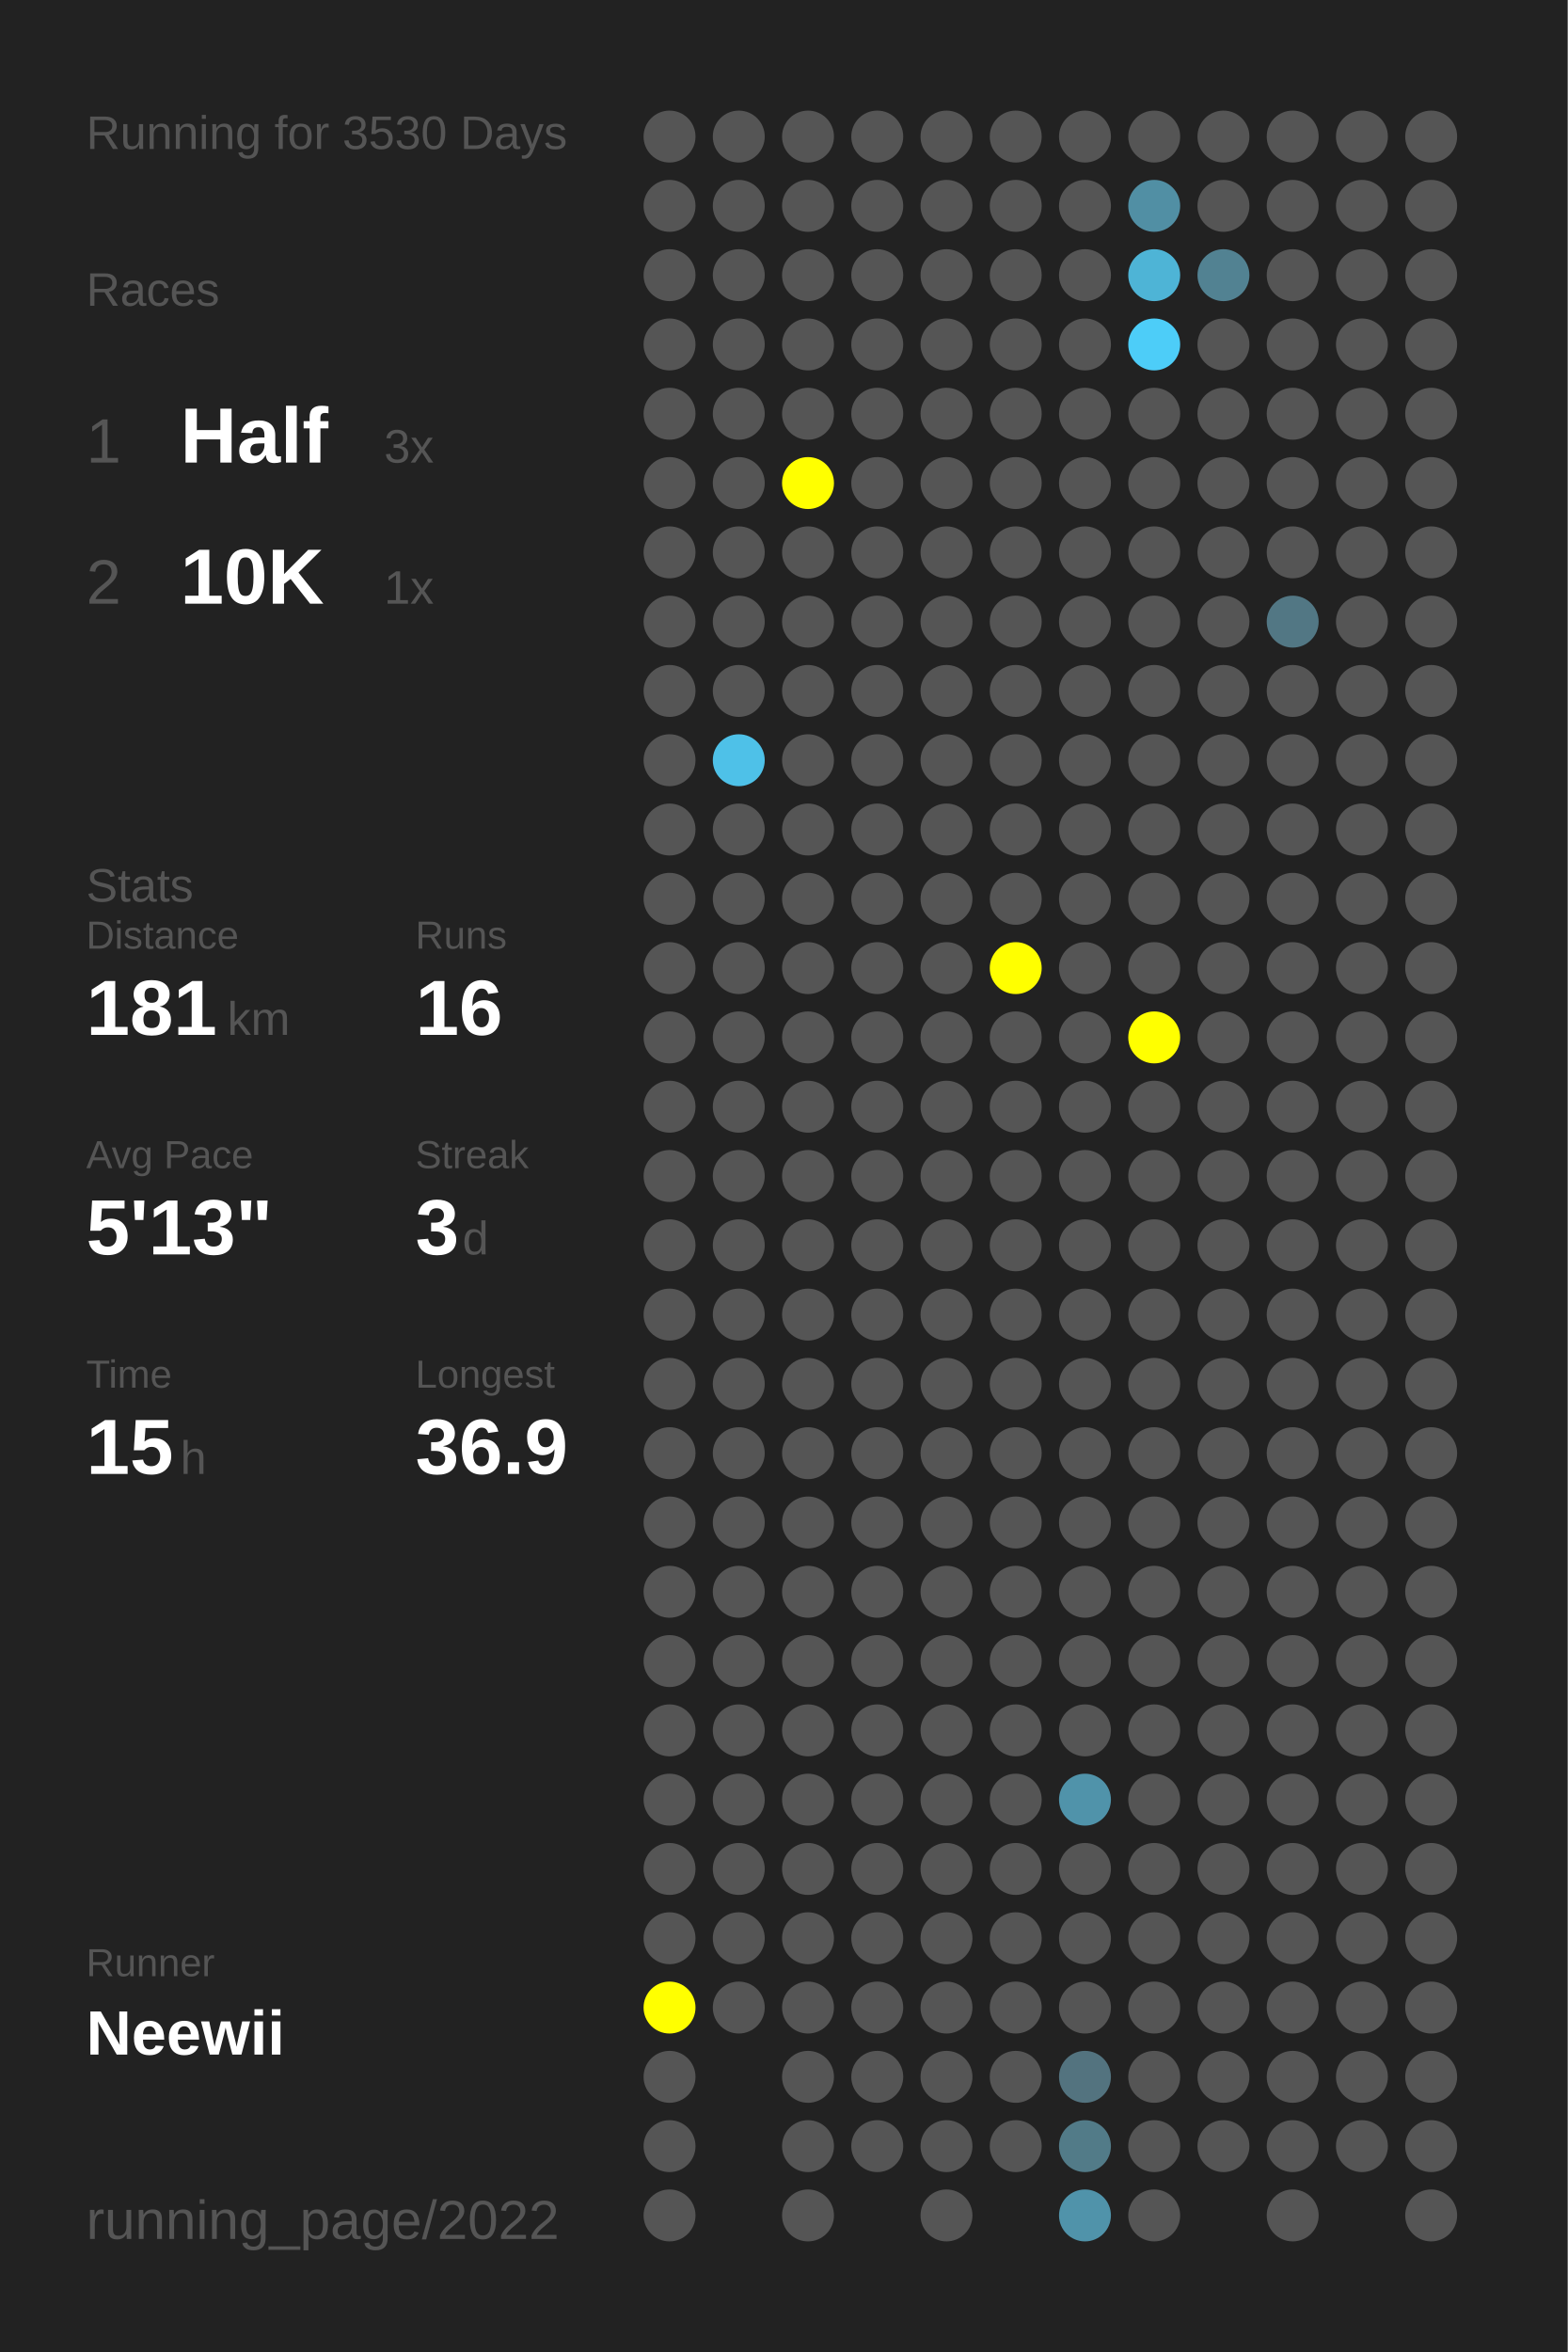
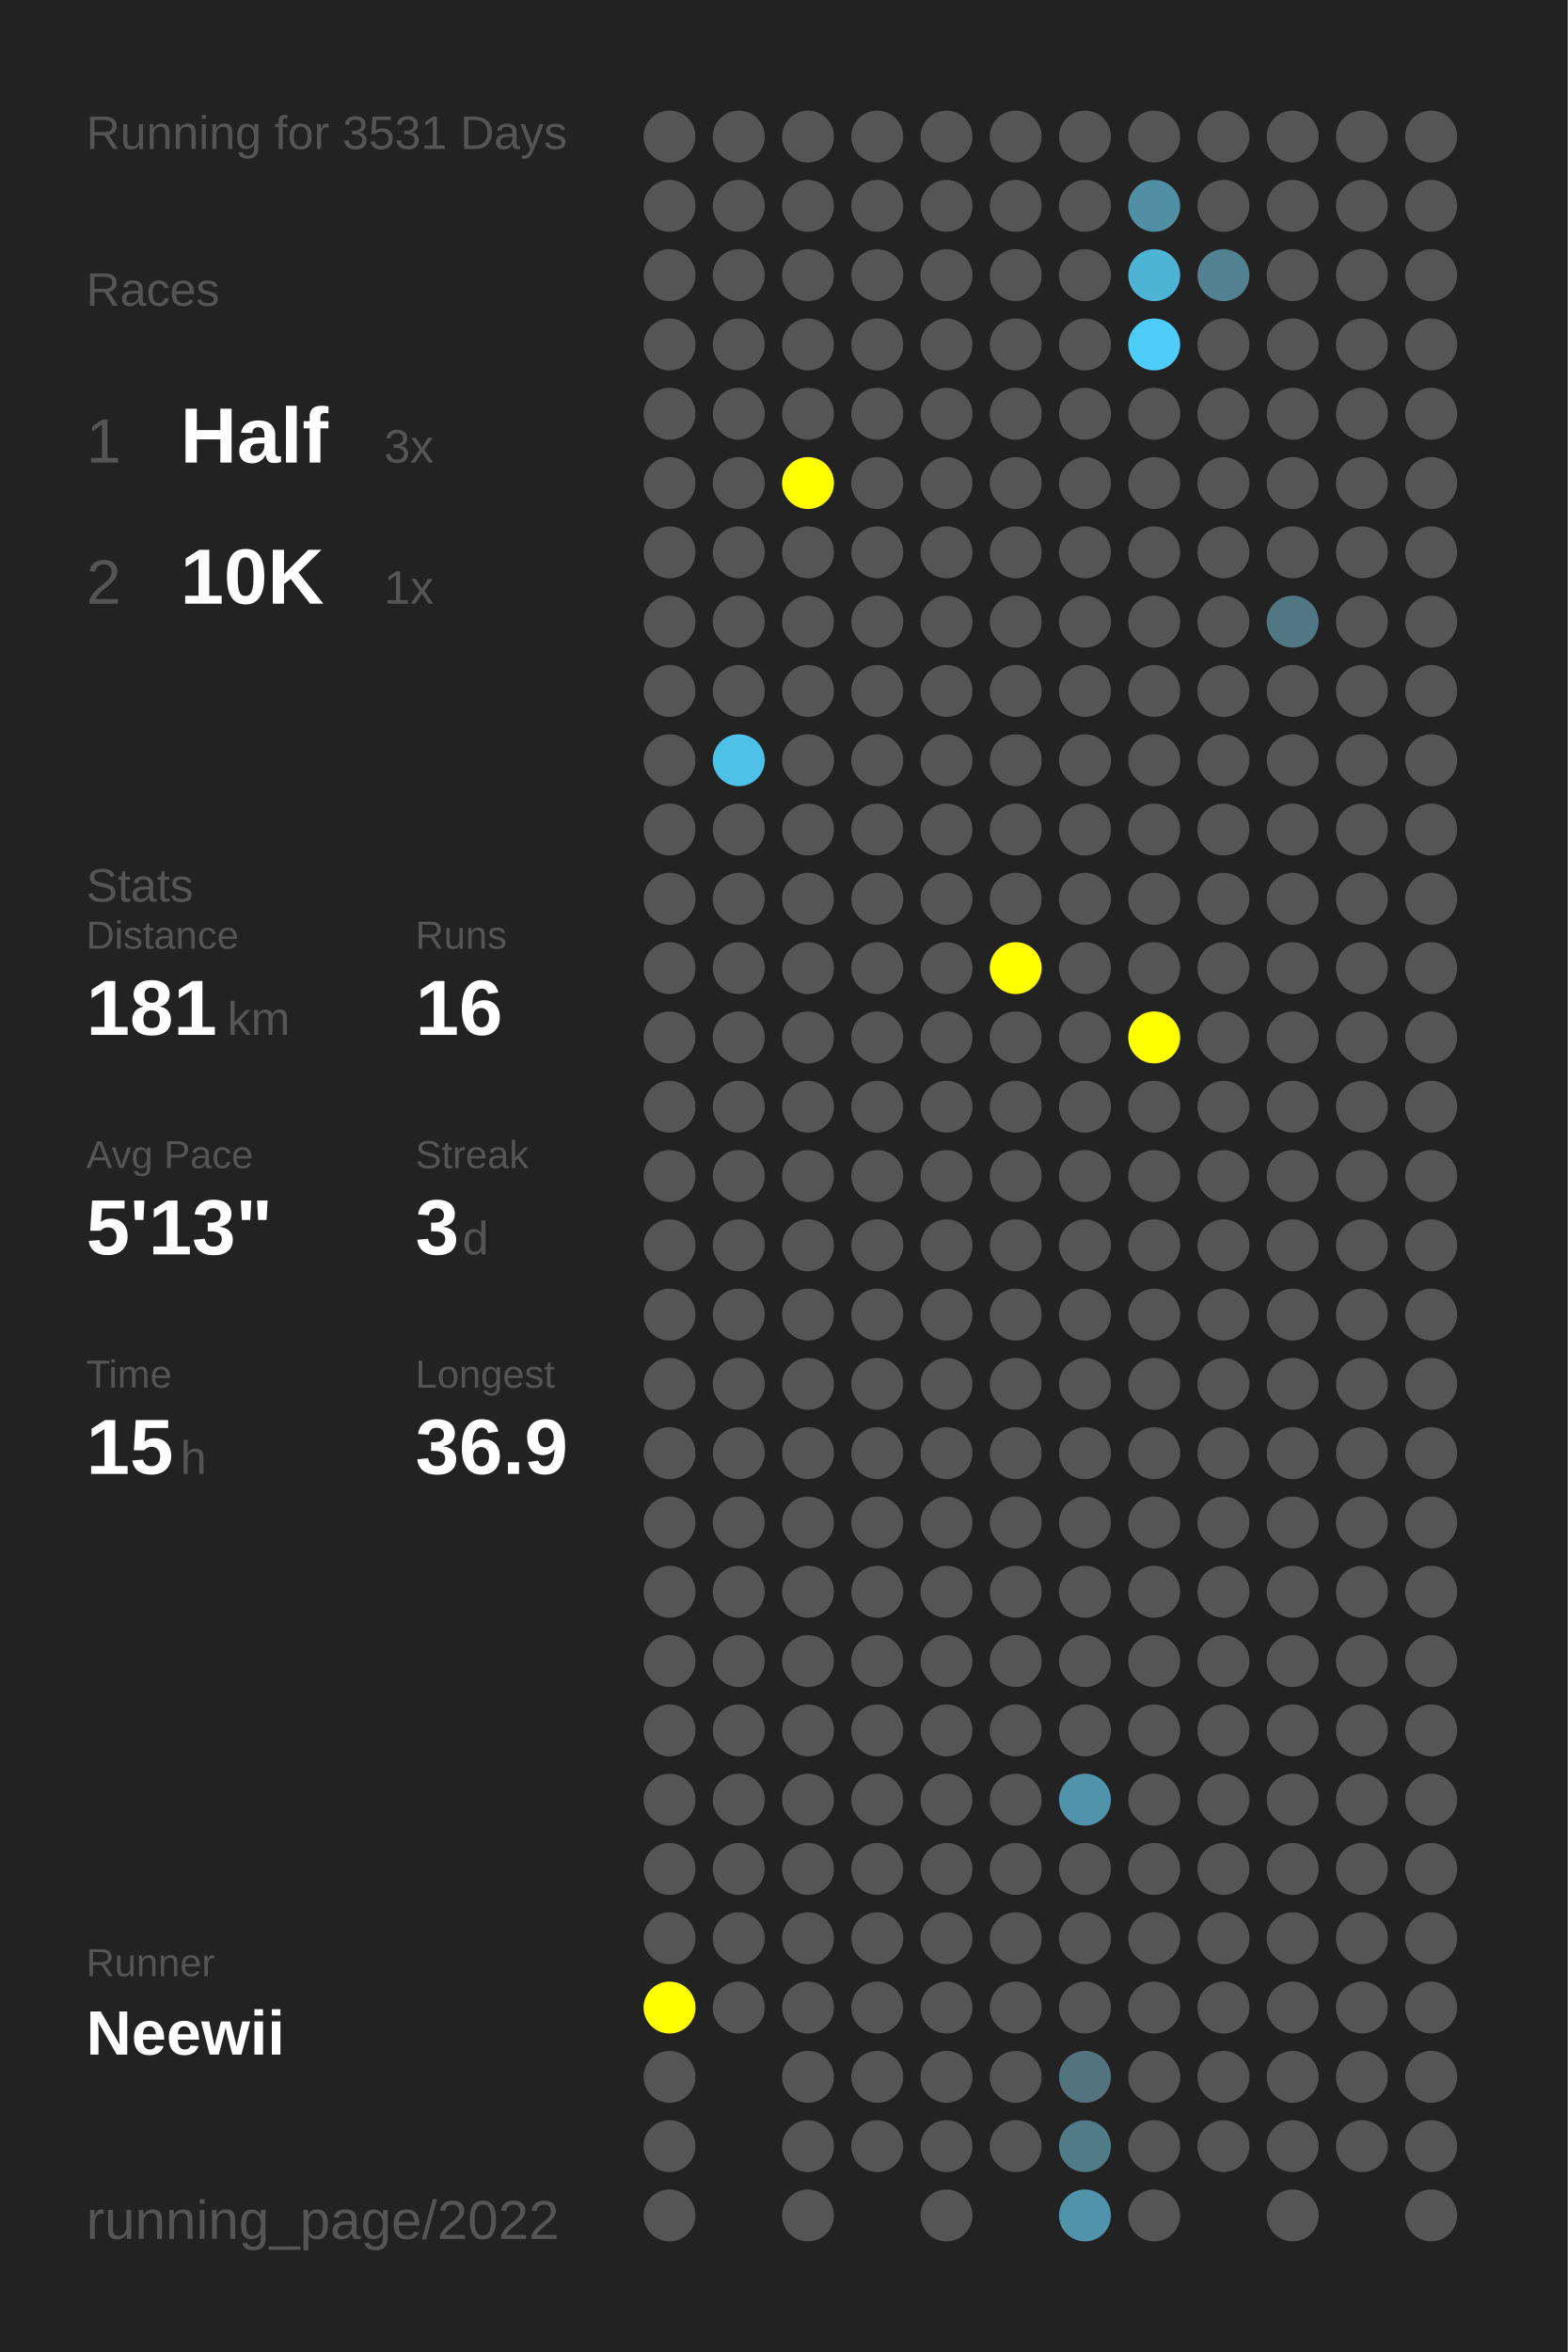
<svg xmlns="http://www.w3.org/2000/svg" baseProfile="full" height="300mm" version="1.1" viewBox="0,0,200,300" width="200mm">
  <defs />
  <rect fill="#222222" height="300" width="200" x="0" y="0" />
-   <text fill="#555555" style="font-size:6px; font-family:Arial;" x="11" y="19">Running for 3530 Days</text>
+   <text fill="#555555" style="font-size:6px; font-family:Arial;" x="11" y="19">Running for 3531 Days</text>
  <text fill="#555555" style="font-size:6px; font-family:Arial;" x="11" y="39">Races</text>
  <text fill="#555555" style="font-size:8px; font-family:Arial;" x="11" y="59">1</text>
  <text fill="#FFFFFF" style="font-size:10px; font-family:Arial; font-weight:bold;" x="23" y="59">Half</text>
  <text fill="#555555" style="font-size:6px; font-family:Arial;" x="49" y="59">3x</text>
  <text fill="#555555" style="font-size:8px; font-family:Arial;" x="11" y="77">2</text>
  <text fill="#FFFFFF" style="font-size:10px; font-family:Arial; font-weight:bold;" x="23" y="77">10K</text>
  <text fill="#555555" style="font-size:6px; font-family:Arial;" x="49" y="77">1x</text>
  <text fill="#555555" style="font-size:6px; font-family:Arial;" x="11" y="115">Stats</text>
  <text fill="#555555" style="font-size:5px; font-family:Arial;" x="11" y="121">Distance</text>
  <text fill="#FFFFFF" style="font-size:10px; font-family:Arial; font-weight:bold;" x="11" y="132">181</text>
  <text fill="#555555" style="font-size:6px; font-family:Arial;" x="29" y="132">km</text>
  <text fill="#555555" style="font-size:5px; font-family:Arial;" x="53" y="121">Runs</text>
  <text fill="#FFFFFF" style="font-size:10px; font-family:Arial; font-weight:bold;" x="53" y="132">16</text>
  <text fill="#555555" style="font-size:5px; font-family:Arial;" x="11" y="149">Avg Pace</text>
  <text fill="#FFFFFF" style="font-size:10px; font-family:Arial; font-weight:bold;" x="11" y="160">5'13"</text>
  <text fill="#555555" style="font-size:5px; font-family:Arial;" x="53" y="149">Streak</text>
  <text fill="#FFFFFF" style="font-size:10px; font-family:Arial; font-weight:bold;" x="53" y="160">3</text>
  <text fill="#555555" style="font-size:6px; font-family:Arial;" x="59" y="160">d</text>
  <text fill="#555555" style="font-size:5px; font-family:Arial;" x="11" y="177">Time</text>
  <text fill="#FFFFFF" style="font-size:10px; font-family:Arial; font-weight:bold;" x="11" y="188">15</text>
  <text fill="#555555" style="font-size:6px; font-family:Arial;" x="23" y="188">h</text>
  <text fill="#555555" style="font-size:5px; font-family:Arial;" x="53" y="177">Longest</text>
  <text fill="#FFFFFF" style="font-size:10px; font-family:Arial; font-weight:bold;" x="53" y="188">36.9</text>
  <text fill="#555555" style="font-size:5px; font-family:Arial;" x="11" y="252.065">Runner</text>
  <text fill="#FFFFFF" style="font-size:8px; font-family:Arial; font-weight:bold;" x="11" y="262.065">Neewii</text>
  <text fill="#555555" style="font-size:7px; font-family:Arial;" x="11" y="285.581">running_page/2022</text>
  <circle cx="85.417" cy="17.419" fill="#555555" r="3.312" />
  <circle cx="85.417" cy="26.258" fill="#555555" r="3.312" />
  <circle cx="85.417" cy="35.097" fill="#555555" r="3.312" />
  <circle cx="85.417" cy="43.935" fill="#555555" r="3.312" />
  <circle cx="85.417" cy="52.774" fill="#555555" r="3.312" />
  <circle cx="85.417" cy="61.613" fill="#555555" r="3.312" />
  <circle cx="85.417" cy="70.452" fill="#555555" r="3.312" />
  <circle cx="85.417" cy="79.29" fill="#555555" r="3.312" />
  <circle cx="85.417" cy="88.129" fill="#555555" r="3.312" />
  <circle cx="85.417" cy="96.968" fill="#555555" r="3.312" />
  <circle cx="85.417" cy="105.806" fill="#555555" r="3.312" />
  <circle cx="85.417" cy="114.645" fill="#555555" r="3.312" />
  <circle cx="85.417" cy="123.484" fill="#555555" r="3.312" />
  <circle cx="85.417" cy="132.323" fill="#555555" r="3.312" />
  <circle cx="85.417" cy="141.161" fill="#555555" r="3.312" />
  <circle cx="85.417" cy="150" fill="#555555" r="3.312" />
  <circle cx="85.417" cy="158.839" fill="#555555" r="3.312" />
  <circle cx="85.417" cy="167.677" fill="#555555" r="3.312" />
  <circle cx="85.417" cy="176.516" fill="#555555" r="3.312" />
  <circle cx="85.417" cy="185.355" fill="#555555" r="3.312" />
  <circle cx="85.417" cy="194.194" fill="#555555" r="3.312" />
  <circle cx="85.417" cy="203.032" fill="#555555" r="3.312" />
  <circle cx="85.417" cy="211.871" fill="#555555" r="3.312" />
  <circle cx="85.417" cy="220.71" fill="#555555" r="3.312" />
  <circle cx="85.417" cy="229.548" fill="#555555" r="3.312" />
  <circle cx="85.417" cy="238.387" fill="#555555" r="3.312" />
  <circle cx="85.417" cy="247.226" fill="#555555" r="3.312" />
  <circle cx="85.417" cy="256.065" fill="#FFFF00" r="3.312" />
  <circle cx="85.417" cy="264.903" fill="#555555" r="3.312" />
  <circle cx="85.417" cy="273.742" fill="#555555" r="3.312" />
  <circle cx="85.417" cy="282.581" fill="#555555" r="3.312" />
  <circle cx="94.25" cy="17.419" fill="#555555" r="3.312" />
  <circle cx="94.25" cy="26.258" fill="#555555" r="3.312" />
  <circle cx="94.25" cy="35.097" fill="#555555" r="3.312" />
  <circle cx="94.25" cy="43.935" fill="#555555" r="3.312" />
  <circle cx="94.25" cy="52.774" fill="#555555" r="3.312" />
  <circle cx="94.25" cy="61.613" fill="#555555" r="3.312" />
  <circle cx="94.25" cy="70.452" fill="#555555" r="3.312" />
  <circle cx="94.25" cy="79.29" fill="#555555" r="3.312" />
  <circle cx="94.25" cy="88.129" fill="#555555" r="3.312" />
  <circle cx="94.25" cy="96.968" fill="#4ec1e8" r="3.312" />
  <circle cx="94.25" cy="105.806" fill="#555555" r="3.312" />
  <circle cx="94.25" cy="114.645" fill="#555555" r="3.312" />
  <circle cx="94.25" cy="123.484" fill="#555555" r="3.312" />
  <circle cx="94.25" cy="132.323" fill="#555555" r="3.312" />
  <circle cx="94.25" cy="141.161" fill="#555555" r="3.312" />
  <circle cx="94.25" cy="150" fill="#555555" r="3.312" />
  <circle cx="94.25" cy="158.839" fill="#555555" r="3.312" />
  <circle cx="94.25" cy="167.677" fill="#555555" r="3.312" />
  <circle cx="94.25" cy="176.516" fill="#555555" r="3.312" />
  <circle cx="94.25" cy="185.355" fill="#555555" r="3.312" />
  <circle cx="94.25" cy="194.194" fill="#555555" r="3.312" />
  <circle cx="94.25" cy="203.032" fill="#555555" r="3.312" />
  <circle cx="94.25" cy="211.871" fill="#555555" r="3.312" />
  <circle cx="94.25" cy="220.71" fill="#555555" r="3.312" />
  <circle cx="94.25" cy="229.548" fill="#555555" r="3.312" />
  <circle cx="94.25" cy="238.387" fill="#555555" r="3.312" />
  <circle cx="94.25" cy="247.226" fill="#555555" r="3.312" />
  <circle cx="94.25" cy="256.065" fill="#555555" r="3.312" />
  <circle cx="103.083" cy="17.419" fill="#555555" r="3.312" />
  <circle cx="103.083" cy="26.258" fill="#555555" r="3.312" />
  <circle cx="103.083" cy="35.097" fill="#555555" r="3.312" />
  <circle cx="103.083" cy="43.935" fill="#555555" r="3.312" />
  <circle cx="103.083" cy="52.774" fill="#555555" r="3.312" />
  <circle cx="103.083" cy="61.613" fill="#FFFF00" r="3.312" />
  <circle cx="103.083" cy="70.452" fill="#555555" r="3.312" />
  <circle cx="103.083" cy="79.29" fill="#555555" r="3.312" />
  <circle cx="103.083" cy="88.129" fill="#555555" r="3.312" />
  <circle cx="103.083" cy="96.968" fill="#555555" r="3.312" />
  <circle cx="103.083" cy="105.806" fill="#555555" r="3.312" />
  <circle cx="103.083" cy="114.645" fill="#555555" r="3.312" />
  <circle cx="103.083" cy="123.484" fill="#555555" r="3.312" />
  <circle cx="103.083" cy="132.323" fill="#555555" r="3.312" />
  <circle cx="103.083" cy="141.161" fill="#555555" r="3.312" />
  <circle cx="103.083" cy="150" fill="#555555" r="3.312" />
  <circle cx="103.083" cy="158.839" fill="#555555" r="3.312" />
  <circle cx="103.083" cy="167.677" fill="#555555" r="3.312" />
  <circle cx="103.083" cy="176.516" fill="#555555" r="3.312" />
  <circle cx="103.083" cy="185.355" fill="#555555" r="3.312" />
  <circle cx="103.083" cy="194.194" fill="#555555" r="3.312" />
  <circle cx="103.083" cy="203.032" fill="#555555" r="3.312" />
  <circle cx="103.083" cy="211.871" fill="#555555" r="3.312" />
  <circle cx="103.083" cy="220.71" fill="#555555" r="3.312" />
  <circle cx="103.083" cy="229.548" fill="#555555" r="3.312" />
  <circle cx="103.083" cy="238.387" fill="#555555" r="3.312" />
  <circle cx="103.083" cy="247.226" fill="#555555" r="3.312" />
  <circle cx="103.083" cy="256.065" fill="#555555" r="3.312" />
  <circle cx="103.083" cy="264.903" fill="#555555" r="3.312" />
  <circle cx="103.083" cy="273.742" fill="#555555" r="3.312" />
  <circle cx="103.083" cy="282.581" fill="#555555" r="3.312" />
  <circle cx="111.917" cy="17.419" fill="#555555" r="3.312" />
  <circle cx="111.917" cy="26.258" fill="#555555" r="3.312" />
  <circle cx="111.917" cy="35.097" fill="#555555" r="3.312" />
  <circle cx="111.917" cy="43.935" fill="#555555" r="3.312" />
  <circle cx="111.917" cy="52.774" fill="#555555" r="3.312" />
  <circle cx="111.917" cy="61.613" fill="#555555" r="3.312" />
  <circle cx="111.917" cy="70.452" fill="#555555" r="3.312" />
  <circle cx="111.917" cy="79.29" fill="#555555" r="3.312" />
  <circle cx="111.917" cy="88.129" fill="#555555" r="3.312" />
  <circle cx="111.917" cy="96.968" fill="#555555" r="3.312" />
  <circle cx="111.917" cy="105.806" fill="#555555" r="3.312" />
  <circle cx="111.917" cy="114.645" fill="#555555" r="3.312" />
  <circle cx="111.917" cy="123.484" fill="#555555" r="3.312" />
  <circle cx="111.917" cy="132.323" fill="#555555" r="3.312" />
  <circle cx="111.917" cy="141.161" fill="#555555" r="3.312" />
  <circle cx="111.917" cy="150" fill="#555555" r="3.312" />
  <circle cx="111.917" cy="158.839" fill="#555555" r="3.312" />
  <circle cx="111.917" cy="167.677" fill="#555555" r="3.312" />
  <circle cx="111.917" cy="176.516" fill="#555555" r="3.312" />
  <circle cx="111.917" cy="185.355" fill="#555555" r="3.312" />
  <circle cx="111.917" cy="194.194" fill="#555555" r="3.312" />
  <circle cx="111.917" cy="203.032" fill="#555555" r="3.312" />
  <circle cx="111.917" cy="211.871" fill="#555555" r="3.312" />
  <circle cx="111.917" cy="220.71" fill="#555555" r="3.312" />
  <circle cx="111.917" cy="229.548" fill="#555555" r="3.312" />
  <circle cx="111.917" cy="238.387" fill="#555555" r="3.312" />
  <circle cx="111.917" cy="247.226" fill="#555555" r="3.312" />
  <circle cx="111.917" cy="256.065" fill="#555555" r="3.312" />
  <circle cx="111.917" cy="264.903" fill="#555555" r="3.312" />
  <circle cx="111.917" cy="273.742" fill="#555555" r="3.312" />
  <circle cx="120.75" cy="17.419" fill="#555555" r="3.312" />
  <circle cx="120.75" cy="26.258" fill="#555555" r="3.312" />
  <circle cx="120.75" cy="35.097" fill="#555555" r="3.312" />
  <circle cx="120.75" cy="43.935" fill="#555555" r="3.312" />
  <circle cx="120.75" cy="52.774" fill="#555555" r="3.312" />
  <circle cx="120.75" cy="61.613" fill="#555555" r="3.312" />
  <circle cx="120.75" cy="70.452" fill="#555555" r="3.312" />
  <circle cx="120.75" cy="79.29" fill="#555555" r="3.312" />
  <circle cx="120.75" cy="88.129" fill="#555555" r="3.312" />
  <circle cx="120.75" cy="96.968" fill="#555555" r="3.312" />
  <circle cx="120.75" cy="105.806" fill="#555555" r="3.312" />
  <circle cx="120.75" cy="114.645" fill="#555555" r="3.312" />
  <circle cx="120.75" cy="123.484" fill="#555555" r="3.312" />
  <circle cx="120.75" cy="132.323" fill="#555555" r="3.312" />
  <circle cx="120.75" cy="141.161" fill="#555555" r="3.312" />
  <circle cx="120.75" cy="150" fill="#555555" r="3.312" />
  <circle cx="120.75" cy="158.839" fill="#555555" r="3.312" />
  <circle cx="120.75" cy="167.677" fill="#555555" r="3.312" />
  <circle cx="120.75" cy="176.516" fill="#555555" r="3.312" />
  <circle cx="120.75" cy="185.355" fill="#555555" r="3.312" />
  <circle cx="120.75" cy="194.194" fill="#555555" r="3.312" />
  <circle cx="120.75" cy="203.032" fill="#555555" r="3.312" />
  <circle cx="120.75" cy="211.871" fill="#555555" r="3.312" />
  <circle cx="120.75" cy="220.71" fill="#555555" r="3.312" />
  <circle cx="120.75" cy="229.548" fill="#555555" r="3.312" />
  <circle cx="120.75" cy="238.387" fill="#555555" r="3.312" />
  <circle cx="120.75" cy="247.226" fill="#555555" r="3.312" />
  <circle cx="120.75" cy="256.065" fill="#555555" r="3.312" />
  <circle cx="120.75" cy="264.903" fill="#555555" r="3.312" />
  <circle cx="120.75" cy="273.742" fill="#555555" r="3.312" />
  <circle cx="120.75" cy="282.581" fill="#555555" r="3.312" />
  <circle cx="129.583" cy="17.419" fill="#555555" r="3.312" />
  <circle cx="129.583" cy="26.258" fill="#555555" r="3.312" />
  <circle cx="129.583" cy="35.097" fill="#555555" r="3.312" />
  <circle cx="129.583" cy="43.935" fill="#555555" r="3.312" />
  <circle cx="129.583" cy="52.774" fill="#555555" r="3.312" />
  <circle cx="129.583" cy="61.613" fill="#555555" r="3.312" />
  <circle cx="129.583" cy="70.452" fill="#555555" r="3.312" />
  <circle cx="129.583" cy="79.29" fill="#555555" r="3.312" />
  <circle cx="129.583" cy="88.129" fill="#555555" r="3.312" />
  <circle cx="129.583" cy="96.968" fill="#555555" r="3.312" />
  <circle cx="129.583" cy="105.806" fill="#555555" r="3.312" />
  <circle cx="129.583" cy="114.645" fill="#555555" r="3.312" />
  <circle cx="129.583" cy="123.484" fill="#FFFF00" r="3.312" />
  <circle cx="129.583" cy="132.323" fill="#555555" r="3.312" />
  <circle cx="129.583" cy="141.161" fill="#555555" r="3.312" />
  <circle cx="129.583" cy="150" fill="#555555" r="3.312" />
  <circle cx="129.583" cy="158.839" fill="#555555" r="3.312" />
  <circle cx="129.583" cy="167.677" fill="#555555" r="3.312" />
  <circle cx="129.583" cy="176.516" fill="#555555" r="3.312" />
  <circle cx="129.583" cy="185.355" fill="#555555" r="3.312" />
  <circle cx="129.583" cy="194.194" fill="#555555" r="3.312" />
  <circle cx="129.583" cy="203.032" fill="#555555" r="3.312" />
  <circle cx="129.583" cy="211.871" fill="#555555" r="3.312" />
  <circle cx="129.583" cy="220.71" fill="#555555" r="3.312" />
  <circle cx="129.583" cy="229.548" fill="#555555" r="3.312" />
  <circle cx="129.583" cy="238.387" fill="#555555" r="3.312" />
  <circle cx="129.583" cy="247.226" fill="#555555" r="3.312" />
  <circle cx="129.583" cy="256.065" fill="#555555" r="3.312" />
  <circle cx="129.583" cy="264.903" fill="#555555" r="3.312" />
  <circle cx="129.583" cy="273.742" fill="#555555" r="3.312" />
  <circle cx="138.417" cy="17.419" fill="#555555" r="3.312" />
  <circle cx="138.417" cy="26.258" fill="#555555" r="3.312" />
  <circle cx="138.417" cy="35.097" fill="#555555" r="3.312" />
  <circle cx="138.417" cy="43.935" fill="#555555" r="3.312" />
  <circle cx="138.417" cy="52.774" fill="#555555" r="3.312" />
  <circle cx="138.417" cy="61.613" fill="#555555" r="3.312" />
  <circle cx="138.417" cy="70.452" fill="#555555" r="3.312" />
  <circle cx="138.417" cy="79.29" fill="#555555" r="3.312" />
  <circle cx="138.417" cy="88.129" fill="#555555" r="3.312" />
  <circle cx="138.417" cy="96.968" fill="#555555" r="3.312" />
  <circle cx="138.417" cy="105.806" fill="#555555" r="3.312" />
  <circle cx="138.417" cy="114.645" fill="#555555" r="3.312" />
  <circle cx="138.417" cy="123.484" fill="#555555" r="3.312" />
  <circle cx="138.417" cy="132.323" fill="#555555" r="3.312" />
  <circle cx="138.417" cy="141.161" fill="#555555" r="3.312" />
  <circle cx="138.417" cy="150" fill="#555555" r="3.312" />
  <circle cx="138.417" cy="158.839" fill="#555555" r="3.312" />
  <circle cx="138.417" cy="167.677" fill="#555555" r="3.312" />
  <circle cx="138.417" cy="176.516" fill="#555555" r="3.312" />
  <circle cx="138.417" cy="185.355" fill="#555555" r="3.312" />
  <circle cx="138.417" cy="194.194" fill="#555555" r="3.312" />
  <circle cx="138.417" cy="203.032" fill="#555555" r="3.312" />
  <circle cx="138.417" cy="211.871" fill="#555555" r="3.312" />
  <circle cx="138.417" cy="220.71" fill="#555555" r="3.312" />
  <circle cx="138.417" cy="229.548" fill="#5093aa" r="3.312" />
  <circle cx="138.417" cy="238.387" fill="#555555" r="3.312" />
  <circle cx="138.417" cy="247.226" fill="#555555" r="3.312" />
  <circle cx="138.417" cy="256.065" fill="#555555" r="3.312" />
  <circle cx="138.417" cy="264.903" fill="#53737f" r="3.312" />
  <circle cx="138.417" cy="273.742" fill="#527b88" r="3.312" />
  <circle cx="138.417" cy="282.581" fill="#5093aa" r="3.312" />
  <circle cx="147.25" cy="17.419" fill="#555555" r="3.312" />
  <circle cx="147.25" cy="26.258" fill="#518fa4" r="3.312" />
  <circle cx="147.25" cy="35.097" fill="#4eb4d6" r="3.312" />
  <circle cx="147.25" cy="43.935" fill="#4dcdf8" r="3.312" />
  <circle cx="147.25" cy="52.774" fill="#555555" r="3.312" />
  <circle cx="147.25" cy="61.613" fill="#555555" r="3.312" />
  <circle cx="147.25" cy="70.452" fill="#555555" r="3.312" />
  <circle cx="147.25" cy="79.29" fill="#555555" r="3.312" />
  <circle cx="147.25" cy="88.129" fill="#555555" r="3.312" />
  <circle cx="147.25" cy="96.968" fill="#555555" r="3.312" />
  <circle cx="147.25" cy="105.806" fill="#555555" r="3.312" />
  <circle cx="147.25" cy="114.645" fill="#555555" r="3.312" />
  <circle cx="147.25" cy="123.484" fill="#555555" r="3.312" />
  <circle cx="147.25" cy="132.323" fill="#FFFF00" r="3.312" />
  <circle cx="147.25" cy="141.161" fill="#555555" r="3.312" />
  <circle cx="147.25" cy="150" fill="#555555" r="3.312" />
  <circle cx="147.25" cy="158.839" fill="#555555" r="3.312" />
  <circle cx="147.25" cy="167.677" fill="#555555" r="3.312" />
  <circle cx="147.25" cy="176.516" fill="#555555" r="3.312" />
  <circle cx="147.25" cy="185.355" fill="#555555" r="3.312" />
  <circle cx="147.25" cy="194.194" fill="#555555" r="3.312" />
  <circle cx="147.25" cy="203.032" fill="#555555" r="3.312" />
  <circle cx="147.25" cy="211.871" fill="#555555" r="3.312" />
  <circle cx="147.25" cy="220.71" fill="#555555" r="3.312" />
  <circle cx="147.25" cy="229.548" fill="#555555" r="3.312" />
  <circle cx="147.25" cy="238.387" fill="#555555" r="3.312" />
  <circle cx="147.25" cy="247.226" fill="#555555" r="3.312" />
  <circle cx="147.25" cy="256.065" fill="#555555" r="3.312" />
  <circle cx="147.25" cy="264.903" fill="#555555" r="3.312" />
  <circle cx="147.25" cy="273.742" fill="#555555" r="3.312" />
  <circle cx="147.25" cy="282.581" fill="#555555" r="3.312" />
  <circle cx="156.083" cy="17.419" fill="#555555" r="3.312" />
  <circle cx="156.083" cy="26.258" fill="#555555" r="3.312" />
  <circle cx="156.083" cy="35.097" fill="#528292" r="3.312" />
  <circle cx="156.083" cy="43.935" fill="#555555" r="3.312" />
  <circle cx="156.083" cy="52.774" fill="#555555" r="3.312" />
  <circle cx="156.083" cy="61.613" fill="#555555" r="3.312" />
  <circle cx="156.083" cy="70.452" fill="#555555" r="3.312" />
  <circle cx="156.083" cy="79.29" fill="#555555" r="3.312" />
  <circle cx="156.083" cy="88.129" fill="#555555" r="3.312" />
  <circle cx="156.083" cy="96.968" fill="#555555" r="3.312" />
  <circle cx="156.083" cy="105.806" fill="#555555" r="3.312" />
  <circle cx="156.083" cy="114.645" fill="#555555" r="3.312" />
  <circle cx="156.083" cy="123.484" fill="#555555" r="3.312" />
  <circle cx="156.083" cy="132.323" fill="#555555" r="3.312" />
  <circle cx="156.083" cy="141.161" fill="#555555" r="3.312" />
  <circle cx="156.083" cy="150" fill="#555555" r="3.312" />
  <circle cx="156.083" cy="158.839" fill="#555555" r="3.312" />
  <circle cx="156.083" cy="167.677" fill="#555555" r="3.312" />
  <circle cx="156.083" cy="176.516" fill="#555555" r="3.312" />
  <circle cx="156.083" cy="185.355" fill="#555555" r="3.312" />
  <circle cx="156.083" cy="194.194" fill="#555555" r="3.312" />
  <circle cx="156.083" cy="203.032" fill="#555555" r="3.312" />
  <circle cx="156.083" cy="211.871" fill="#555555" r="3.312" />
  <circle cx="156.083" cy="220.71" fill="#555555" r="3.312" />
  <circle cx="156.083" cy="229.548" fill="#555555" r="3.312" />
  <circle cx="156.083" cy="238.387" fill="#555555" r="3.312" />
  <circle cx="156.083" cy="247.226" fill="#555555" r="3.312" />
  <circle cx="156.083" cy="256.065" fill="#555555" r="3.312" />
  <circle cx="156.083" cy="264.903" fill="#555555" r="3.312" />
  <circle cx="156.083" cy="273.742" fill="#555555" r="3.312" />
  <circle cx="164.917" cy="17.419" fill="#555555" r="3.312" />
  <circle cx="164.917" cy="26.258" fill="#555555" r="3.312" />
  <circle cx="164.917" cy="35.097" fill="#555555" r="3.312" />
  <circle cx="164.917" cy="43.935" fill="#555555" r="3.312" />
  <circle cx="164.917" cy="52.774" fill="#555555" r="3.312" />
  <circle cx="164.917" cy="61.613" fill="#555555" r="3.312" />
  <circle cx="164.917" cy="70.452" fill="#555555" r="3.312" />
  <circle cx="164.917" cy="79.29" fill="#527784" r="3.312" />
  <circle cx="164.917" cy="88.129" fill="#555555" r="3.312" />
  <circle cx="164.917" cy="96.968" fill="#555555" r="3.312" />
  <circle cx="164.917" cy="105.806" fill="#555555" r="3.312" />
  <circle cx="164.917" cy="114.645" fill="#555555" r="3.312" />
  <circle cx="164.917" cy="123.484" fill="#555555" r="3.312" />
  <circle cx="164.917" cy="132.323" fill="#555555" r="3.312" />
  <circle cx="164.917" cy="141.161" fill="#555555" r="3.312" />
  <circle cx="164.917" cy="150" fill="#555555" r="3.312" />
  <circle cx="164.917" cy="158.839" fill="#555555" r="3.312" />
  <circle cx="164.917" cy="167.677" fill="#555555" r="3.312" />
  <circle cx="164.917" cy="176.516" fill="#555555" r="3.312" />
  <circle cx="164.917" cy="185.355" fill="#555555" r="3.312" />
  <circle cx="164.917" cy="194.194" fill="#555555" r="3.312" />
  <circle cx="164.917" cy="203.032" fill="#555555" r="3.312" />
  <circle cx="164.917" cy="211.871" fill="#555555" r="3.312" />
  <circle cx="164.917" cy="220.71" fill="#555555" r="3.312" />
  <circle cx="164.917" cy="229.548" fill="#555555" r="3.312" />
  <circle cx="164.917" cy="238.387" fill="#555555" r="3.312" />
  <circle cx="164.917" cy="247.226" fill="#555555" r="3.312" />
  <circle cx="164.917" cy="256.065" fill="#555555" r="3.312" />
  <circle cx="164.917" cy="264.903" fill="#555555" r="3.312" />
  <circle cx="164.917" cy="273.742" fill="#555555" r="3.312" />
  <circle cx="164.917" cy="282.581" fill="#555555" r="3.312" />
  <circle cx="173.75" cy="17.419" fill="#555555" r="3.312" />
  <circle cx="173.75" cy="26.258" fill="#555555" r="3.312" />
  <circle cx="173.75" cy="35.097" fill="#555555" r="3.312" />
  <circle cx="173.75" cy="43.935" fill="#555555" r="3.312" />
  <circle cx="173.75" cy="52.774" fill="#555555" r="3.312" />
  <circle cx="173.75" cy="61.613" fill="#555555" r="3.312" />
  <circle cx="173.75" cy="70.452" fill="#555555" r="3.312" />
  <circle cx="173.75" cy="79.29" fill="#555555" r="3.312" />
  <circle cx="173.75" cy="88.129" fill="#555555" r="3.312" />
  <circle cx="173.75" cy="96.968" fill="#555555" r="3.312" />
  <circle cx="173.75" cy="105.806" fill="#555555" r="3.312" />
  <circle cx="173.75" cy="114.645" fill="#555555" r="3.312" />
  <circle cx="173.75" cy="123.484" fill="#555555" r="3.312" />
  <circle cx="173.75" cy="132.323" fill="#555555" r="3.312" />
  <circle cx="173.75" cy="141.161" fill="#555555" r="3.312" />
  <circle cx="173.75" cy="150" fill="#555555" r="3.312" />
  <circle cx="173.75" cy="158.839" fill="#555555" r="3.312" />
  <circle cx="173.75" cy="167.677" fill="#555555" r="3.312" />
  <circle cx="173.75" cy="176.516" fill="#555555" r="3.312" />
  <circle cx="173.75" cy="185.355" fill="#555555" r="3.312" />
  <circle cx="173.75" cy="194.194" fill="#555555" r="3.312" />
  <circle cx="173.75" cy="203.032" fill="#555555" r="3.312" />
  <circle cx="173.75" cy="211.871" fill="#555555" r="3.312" />
  <circle cx="173.75" cy="220.71" fill="#555555" r="3.312" />
  <circle cx="173.75" cy="229.548" fill="#555555" r="3.312" />
  <circle cx="173.75" cy="238.387" fill="#555555" r="3.312" />
  <circle cx="173.75" cy="247.226" fill="#555555" r="3.312" />
  <circle cx="173.75" cy="256.065" fill="#555555" r="3.312" />
  <circle cx="173.75" cy="264.903" fill="#555555" r="3.312" />
  <circle cx="173.75" cy="273.742" fill="#555555" r="3.312" />
  <circle cx="182.583" cy="17.419" fill="#555555" r="3.312" />
  <circle cx="182.583" cy="26.258" fill="#555555" r="3.312" />
  <circle cx="182.583" cy="35.097" fill="#555555" r="3.312" />
  <circle cx="182.583" cy="43.935" fill="#555555" r="3.312" />
  <circle cx="182.583" cy="52.774" fill="#555555" r="3.312" />
  <circle cx="182.583" cy="61.613" fill="#555555" r="3.312" />
  <circle cx="182.583" cy="70.452" fill="#555555" r="3.312" />
  <circle cx="182.583" cy="79.29" fill="#555555" r="3.312" />
  <circle cx="182.583" cy="88.129" fill="#555555" r="3.312" />
  <circle cx="182.583" cy="96.968" fill="#555555" r="3.312" />
  <circle cx="182.583" cy="105.806" fill="#555555" r="3.312" />
  <circle cx="182.583" cy="114.645" fill="#555555" r="3.312" />
  <circle cx="182.583" cy="123.484" fill="#555555" r="3.312" />
  <circle cx="182.583" cy="132.323" fill="#555555" r="3.312" />
  <circle cx="182.583" cy="141.161" fill="#555555" r="3.312" />
  <circle cx="182.583" cy="150" fill="#555555" r="3.312" />
  <circle cx="182.583" cy="158.839" fill="#555555" r="3.312" />
  <circle cx="182.583" cy="167.677" fill="#555555" r="3.312" />
  <circle cx="182.583" cy="176.516" fill="#555555" r="3.312" />
  <circle cx="182.583" cy="185.355" fill="#555555" r="3.312" />
  <circle cx="182.583" cy="194.194" fill="#555555" r="3.312" />
  <circle cx="182.583" cy="203.032" fill="#555555" r="3.312" />
  <circle cx="182.583" cy="211.871" fill="#555555" r="3.312" />
  <circle cx="182.583" cy="220.71" fill="#555555" r="3.312" />
  <circle cx="182.583" cy="229.548" fill="#555555" r="3.312" />
  <circle cx="182.583" cy="238.387" fill="#555555" r="3.312" />
  <circle cx="182.583" cy="247.226" fill="#555555" r="3.312" />
  <circle cx="182.583" cy="256.065" fill="#555555" r="3.312" />
  <circle cx="182.583" cy="264.903" fill="#555555" r="3.312" />
  <circle cx="182.583" cy="273.742" fill="#555555" r="3.312" />
  <circle cx="182.583" cy="282.581" fill="#555555" r="3.312" />
</svg>
